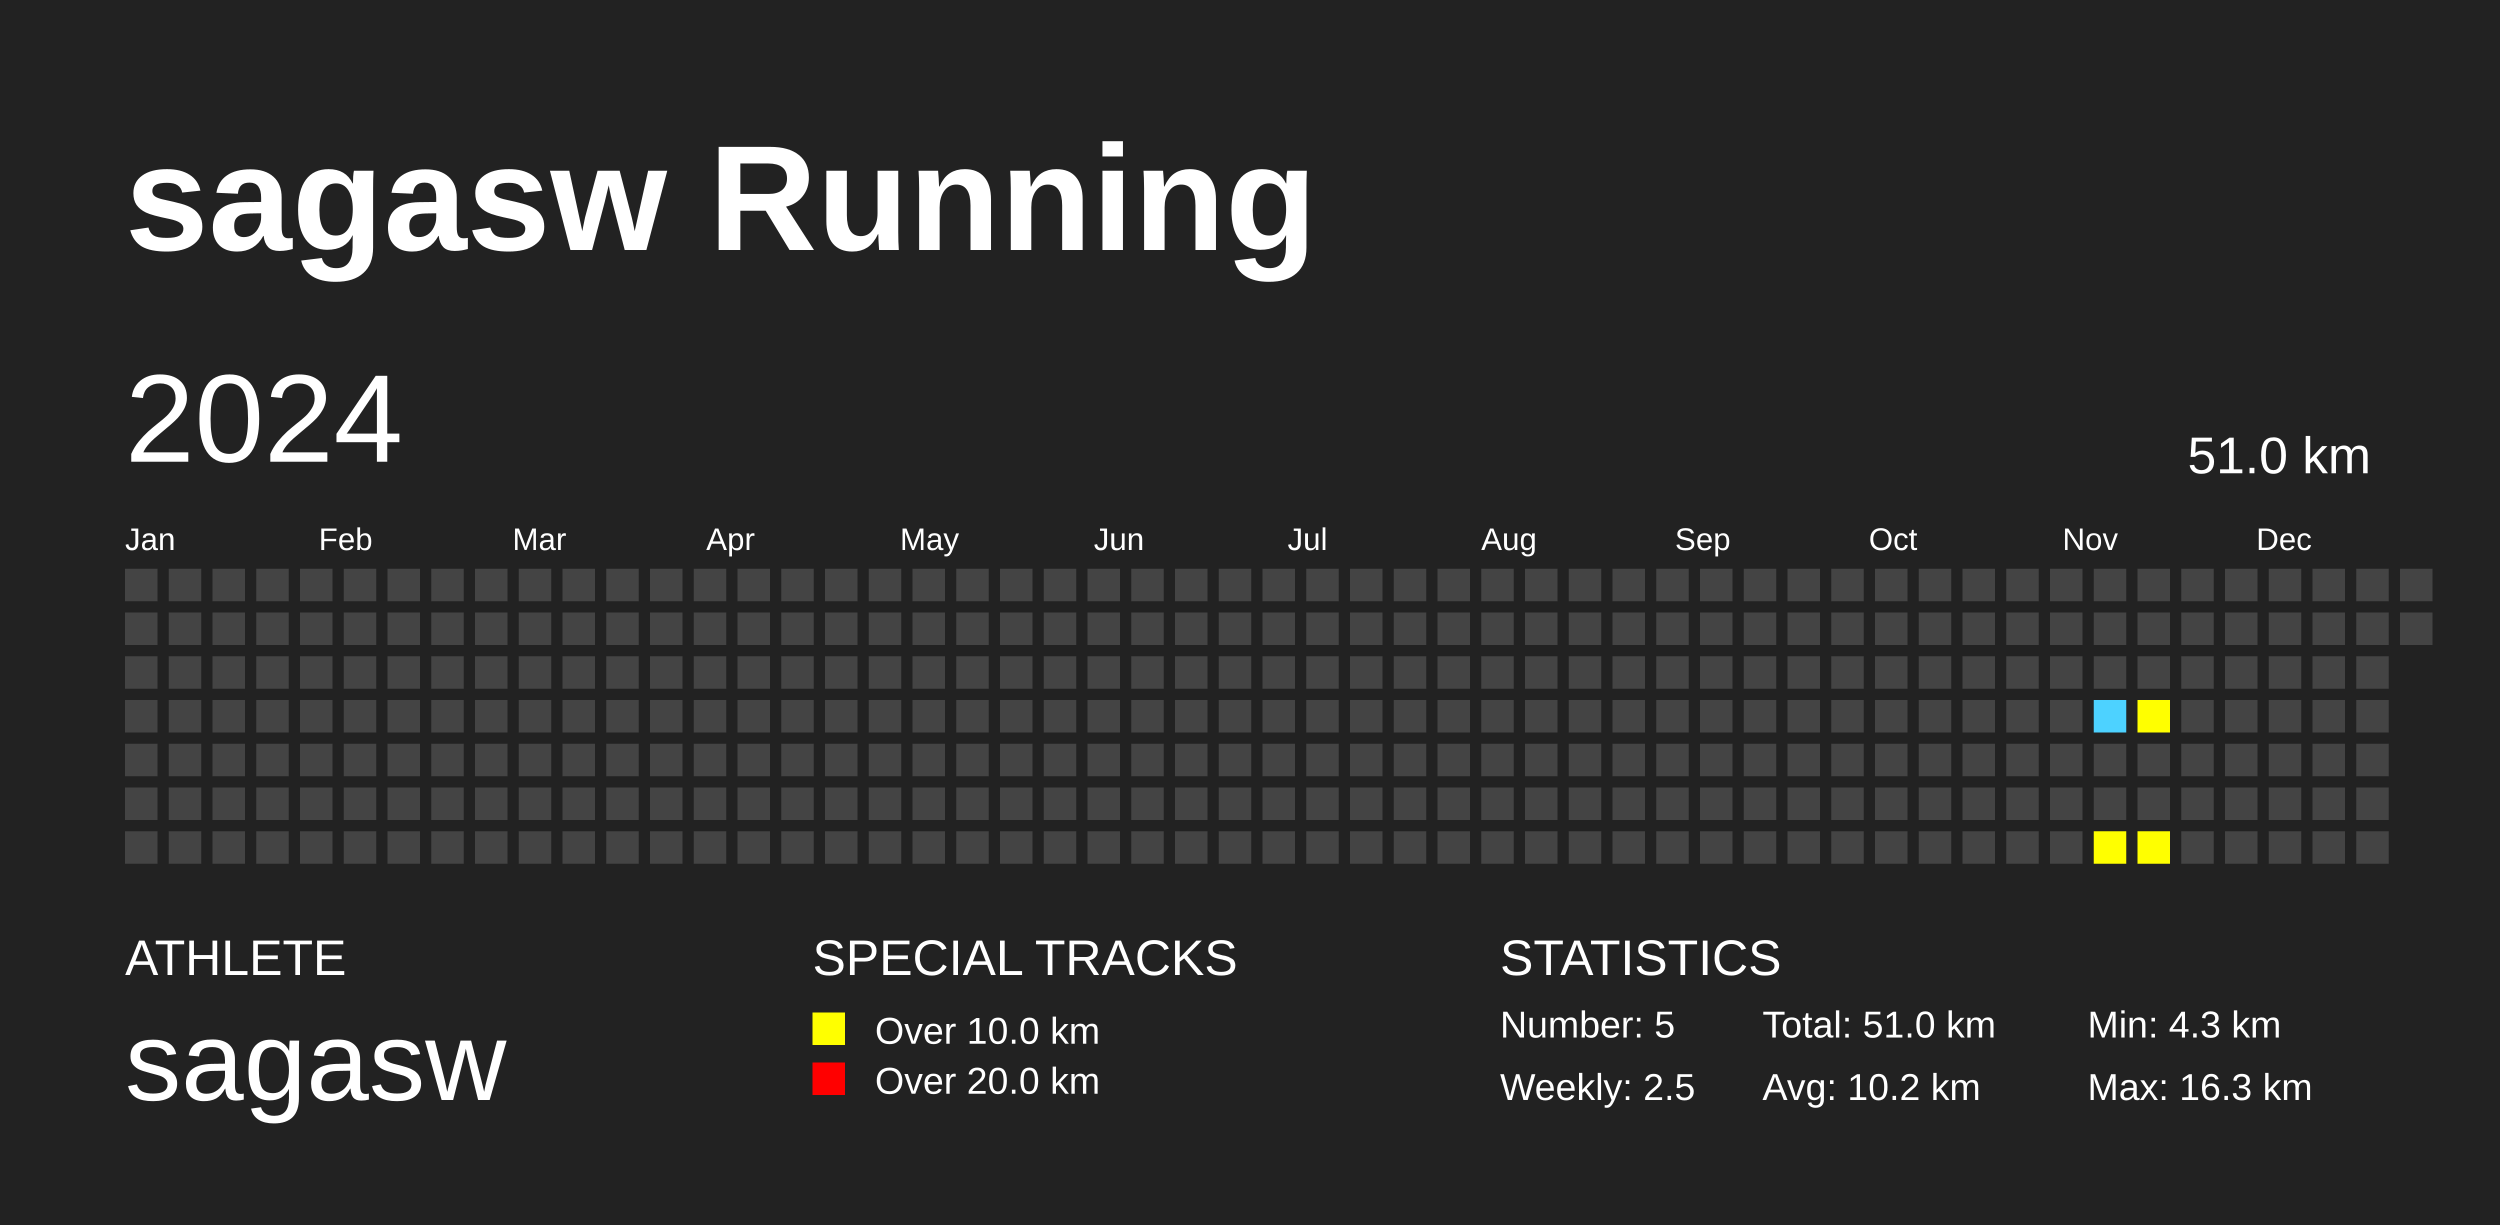
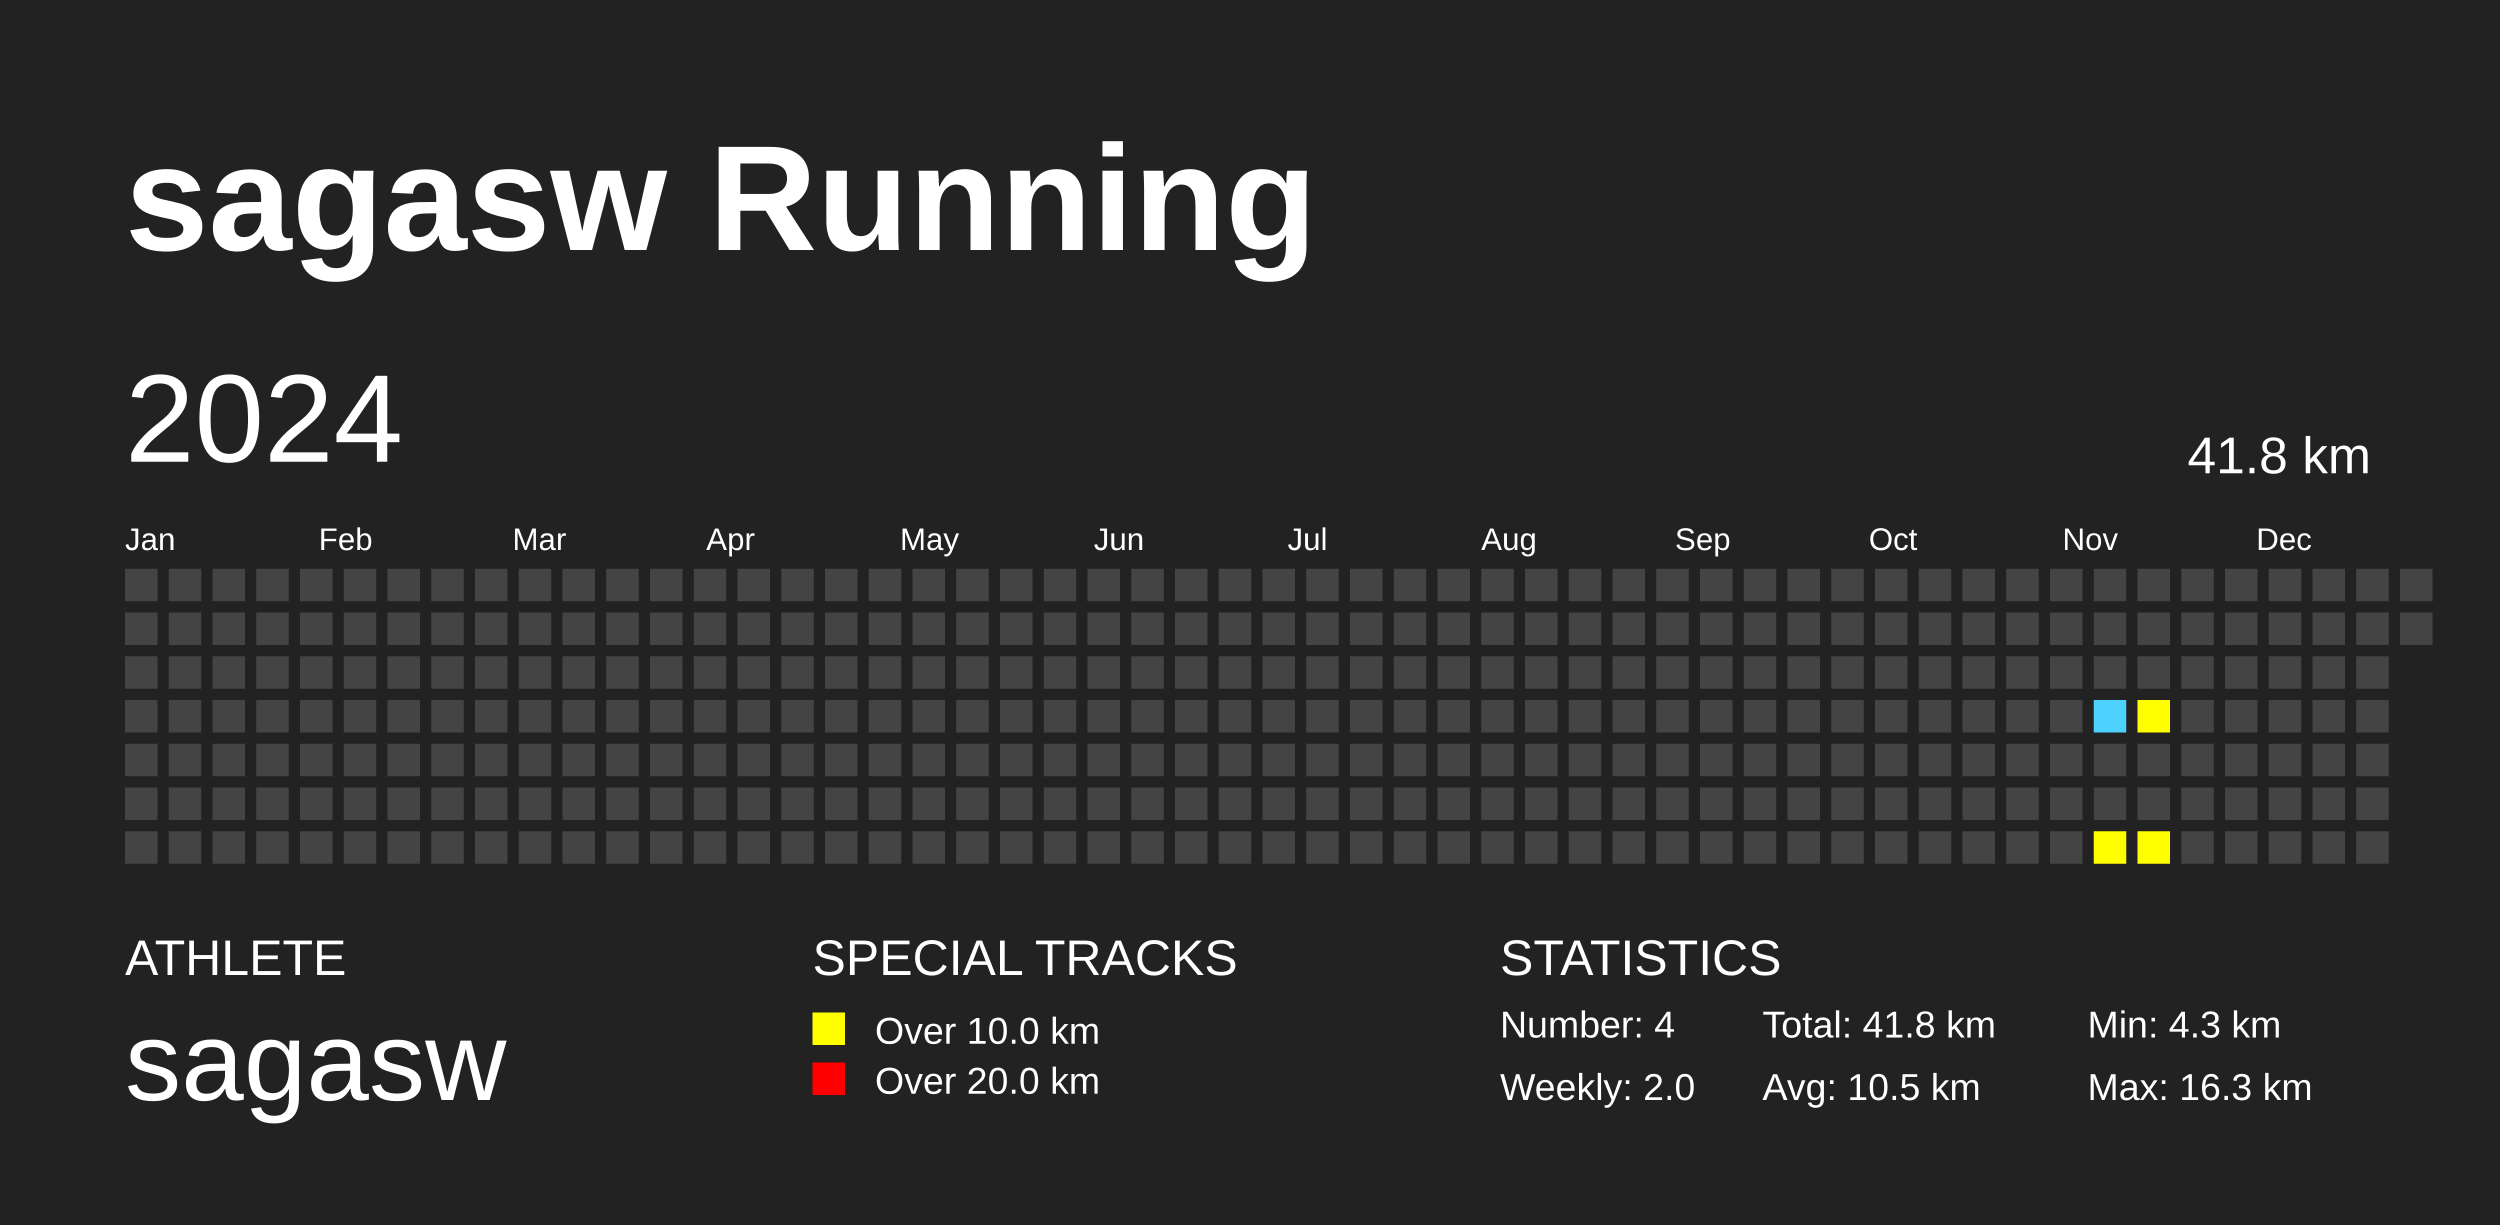
<svg xmlns="http://www.w3.org/2000/svg" baseProfile="full" height="98mm" version="1.1" viewBox="0,0,200,98" width="200mm">
  <defs />
  <rect fill="#222222" height="98" width="200" x="0" y="0" />
  <text fill="#FFFFFF" style="font-size:12px; font-family:Arial; font-weight:bold;" x="10" y="20">sagasw Running</text>
  <text fill="#FFFFFF" style="font-size:4px; font-family:Arial" x="10" y="78">ATHLETE</text>
  <text fill="#FFFFFF" style="font-size:9px; font-family:Arial" x="10" y="88">sagasw</text>
  <text fill="#FFFFFF" style="font-size:4px; font-family:Arial" x="65" y="78">SPECIAL TRACKS</text>
  <rect fill="yellow" height="2.6" width="2.6" x="65" y="81" />
  <text fill="#FFFFFF" style="font-size:3px; font-family:Arial" x="70" y="83.5">Over 10.0 km</text>
  <rect fill="red" height="2.6" width="2.6" x="65" y="85" />
  <text fill="#FFFFFF" style="font-size:3px; font-family:Arial" x="70" y="87.5">Over 20.0 km</text>
  <text fill="#FFFFFF" style="font-size:4px; font-family:Arial" x="120" y="78">STATISTICS</text>
-   <text fill="#FFFFFF" style="font-size:3px; font-family:Arial" x="120" y="83">Number: 5</text>
-   <text fill="#FFFFFF" style="font-size:3px; font-family:Arial" x="120" y="88">Weekly: 2.5</text>
-   <text fill="#FFFFFF" style="font-size:3px; font-family:Arial" x="141" y="83">Total: 51.0 km</text>
-   <text fill="#FFFFFF" style="font-size:3px; font-family:Arial" x="141" y="88">Avg: 10.2 km</text>
+   <text fill="#FFFFFF" style="font-size:3px; font-family:Arial" x="120" y="83">Number: 4</text>
+   <text fill="#FFFFFF" style="font-size:3px; font-family:Arial" x="120" y="88">Weekly: 2.0</text>
+   <text fill="#FFFFFF" style="font-size:3px; font-family:Arial" x="141" y="83">Total: 41.8 km</text>
+   <text fill="#FFFFFF" style="font-size:3px; font-family:Arial" x="141" y="88">Avg: 10.5 km</text>
  <text fill="#FFFFFF" style="font-size:3px; font-family:Arial" x="167" y="83">Min: 4.3 km</text>
  <text fill="#FFFFFF" style="font-size:3px; font-family:Arial" x="167" y="88">Max: 16.3 km</text>
  <text dominant-baseline="hanging" fill="#FFFFFF" style="font-size:10.0px; font-family:Arial;" x="10" y="30">2024</text>
-   <text dominant-baseline="hanging" fill="#FFFFFF" style="font-size:4.125px; font-family:Arial;" x="175" y="35">51.0 km</text>
+   <text dominant-baseline="hanging" fill="#FFFFFF" style="font-size:4.125px; font-family:Arial;" x="175" y="35">41.8 km</text>
  <text fill="#FFFFFF" style="font-size:2.5px; font-family:Arial" x="10.0" y="44">Jan</text>
  <text fill="#FFFFFF" style="font-size:2.5px; font-family:Arial" x="25.5" y="44">Feb</text>
  <text fill="#FFFFFF" style="font-size:2.5px; font-family:Arial" x="41.0" y="44">Mar</text>
  <text fill="#FFFFFF" style="font-size:2.5px; font-family:Arial" x="56.5" y="44">Apr</text>
  <text fill="#FFFFFF" style="font-size:2.5px; font-family:Arial" x="72.0" y="44">May</text>
  <text fill="#FFFFFF" style="font-size:2.5px; font-family:Arial" x="87.5" y="44">Jun</text>
  <text fill="#FFFFFF" style="font-size:2.5px; font-family:Arial" x="103.0" y="44">Jul</text>
  <text fill="#FFFFFF" style="font-size:2.5px; font-family:Arial" x="118.5" y="44">Aug</text>
  <text fill="#FFFFFF" style="font-size:2.5px; font-family:Arial" x="134.0" y="44">Sep</text>
  <text fill="#FFFFFF" style="font-size:2.5px; font-family:Arial" x="149.5" y="44">Oct</text>
  <text fill="#FFFFFF" style="font-size:2.5px; font-family:Arial" x="165.0" y="44">Nov</text>
  <text fill="#FFFFFF" style="font-size:2.5px; font-family:Arial" x="180.5" y="44">Dec</text>
  <rect fill="#444444" height="2.6" width="2.6" x="10.0" y="45.5" />
  <rect fill="#444444" height="2.6" width="2.6" x="10.0" y="49.0" />
  <rect fill="#444444" height="2.6" width="2.6" x="10.0" y="52.5" />
  <rect fill="#444444" height="2.6" width="2.6" x="10.0" y="56.0" />
  <rect fill="#444444" height="2.6" width="2.6" x="10.0" y="59.5" />
  <rect fill="#444444" height="2.6" width="2.6" x="10.0" y="63.0" />
  <rect fill="#444444" height="2.6" width="2.6" x="10.0" y="66.5" />
  <rect fill="#444444" height="2.6" width="2.6" x="13.5" y="45.5" />
  <rect fill="#444444" height="2.6" width="2.6" x="13.5" y="49.0" />
  <rect fill="#444444" height="2.6" width="2.6" x="13.5" y="52.5" />
  <rect fill="#444444" height="2.6" width="2.6" x="13.5" y="56.0" />
  <rect fill="#444444" height="2.6" width="2.6" x="13.5" y="59.5" />
  <rect fill="#444444" height="2.6" width="2.6" x="13.5" y="63.0" />
  <rect fill="#444444" height="2.6" width="2.6" x="13.5" y="66.5" />
  <rect fill="#444444" height="2.6" width="2.6" x="17.0" y="45.5" />
  <rect fill="#444444" height="2.6" width="2.6" x="17.0" y="49.0" />
  <rect fill="#444444" height="2.6" width="2.6" x="17.0" y="52.5" />
  <rect fill="#444444" height="2.6" width="2.6" x="17.0" y="56.0" />
  <rect fill="#444444" height="2.6" width="2.6" x="17.0" y="59.5" />
  <rect fill="#444444" height="2.6" width="2.6" x="17.0" y="63.0" />
  <rect fill="#444444" height="2.6" width="2.6" x="17.0" y="66.5" />
  <rect fill="#444444" height="2.6" width="2.6" x="20.5" y="45.5" />
  <rect fill="#444444" height="2.6" width="2.6" x="20.5" y="49.0" />
  <rect fill="#444444" height="2.6" width="2.6" x="20.5" y="52.5" />
  <rect fill="#444444" height="2.6" width="2.6" x="20.5" y="56.0" />
  <rect fill="#444444" height="2.6" width="2.6" x="20.5" y="59.5" />
  <rect fill="#444444" height="2.6" width="2.6" x="20.5" y="63.0" />
  <rect fill="#444444" height="2.6" width="2.6" x="20.5" y="66.5" />
  <rect fill="#444444" height="2.6" width="2.6" x="24.0" y="45.5" />
  <rect fill="#444444" height="2.6" width="2.6" x="24.0" y="49.0" />
  <rect fill="#444444" height="2.6" width="2.6" x="24.0" y="52.5" />
  <rect fill="#444444" height="2.6" width="2.6" x="24.0" y="56.0" />
  <rect fill="#444444" height="2.6" width="2.6" x="24.0" y="59.5" />
  <rect fill="#444444" height="2.6" width="2.6" x="24.0" y="63.0" />
  <rect fill="#444444" height="2.6" width="2.6" x="24.0" y="66.5" />
  <rect fill="#444444" height="2.6" width="2.6" x="27.5" y="45.5" />
  <rect fill="#444444" height="2.6" width="2.6" x="27.5" y="49.0" />
  <rect fill="#444444" height="2.6" width="2.6" x="27.5" y="52.5" />
  <rect fill="#444444" height="2.6" width="2.6" x="27.5" y="56.0" />
  <rect fill="#444444" height="2.6" width="2.6" x="27.5" y="59.5" />
  <rect fill="#444444" height="2.6" width="2.6" x="27.5" y="63.0" />
  <rect fill="#444444" height="2.6" width="2.6" x="27.5" y="66.5" />
  <rect fill="#444444" height="2.6" width="2.6" x="31.0" y="45.5" />
  <rect fill="#444444" height="2.6" width="2.6" x="31.0" y="49.0" />
  <rect fill="#444444" height="2.6" width="2.6" x="31.0" y="52.5" />
  <rect fill="#444444" height="2.6" width="2.6" x="31.0" y="56.0" />
  <rect fill="#444444" height="2.6" width="2.6" x="31.0" y="59.5" />
  <rect fill="#444444" height="2.6" width="2.6" x="31.0" y="63.0" />
  <rect fill="#444444" height="2.6" width="2.6" x="31.0" y="66.5" />
  <rect fill="#444444" height="2.6" width="2.6" x="34.5" y="45.5" />
  <rect fill="#444444" height="2.6" width="2.6" x="34.5" y="49.0" />
  <rect fill="#444444" height="2.6" width="2.6" x="34.5" y="52.5" />
  <rect fill="#444444" height="2.6" width="2.6" x="34.5" y="56.0" />
  <rect fill="#444444" height="2.6" width="2.6" x="34.5" y="59.5" />
  <rect fill="#444444" height="2.6" width="2.6" x="34.5" y="63.0" />
  <rect fill="#444444" height="2.6" width="2.6" x="34.5" y="66.5" />
  <rect fill="#444444" height="2.6" width="2.6" x="38.0" y="45.5" />
  <rect fill="#444444" height="2.6" width="2.6" x="38.0" y="49.0" />
  <rect fill="#444444" height="2.6" width="2.6" x="38.0" y="52.5" />
  <rect fill="#444444" height="2.6" width="2.6" x="38.0" y="56.0" />
  <rect fill="#444444" height="2.6" width="2.6" x="38.0" y="59.5" />
  <rect fill="#444444" height="2.6" width="2.6" x="38.0" y="63.0" />
  <rect fill="#444444" height="2.6" width="2.6" x="38.0" y="66.5" />
  <rect fill="#444444" height="2.6" width="2.6" x="41.5" y="45.5" />
  <rect fill="#444444" height="2.6" width="2.6" x="41.5" y="49.0" />
  <rect fill="#444444" height="2.6" width="2.6" x="41.5" y="52.5" />
  <rect fill="#444444" height="2.6" width="2.6" x="41.5" y="56.0" />
  <rect fill="#444444" height="2.6" width="2.6" x="41.5" y="59.5" />
  <rect fill="#444444" height="2.6" width="2.6" x="41.5" y="63.0" />
  <rect fill="#444444" height="2.6" width="2.6" x="41.5" y="66.5" />
  <rect fill="#444444" height="2.6" width="2.6" x="45.0" y="45.5" />
  <rect fill="#444444" height="2.6" width="2.6" x="45.0" y="49.0" />
  <rect fill="#444444" height="2.6" width="2.6" x="45.0" y="52.5" />
  <rect fill="#444444" height="2.6" width="2.6" x="45.0" y="56.0" />
  <rect fill="#444444" height="2.6" width="2.6" x="45.0" y="59.5" />
  <rect fill="#444444" height="2.6" width="2.6" x="45.0" y="63.0" />
  <rect fill="#444444" height="2.6" width="2.6" x="45.0" y="66.5" />
  <rect fill="#444444" height="2.6" width="2.6" x="48.5" y="45.5" />
  <rect fill="#444444" height="2.6" width="2.6" x="48.5" y="49.0" />
  <rect fill="#444444" height="2.6" width="2.6" x="48.5" y="52.5" />
  <rect fill="#444444" height="2.6" width="2.6" x="48.5" y="56.0" />
  <rect fill="#444444" height="2.6" width="2.6" x="48.5" y="59.5" />
  <rect fill="#444444" height="2.6" width="2.6" x="48.5" y="63.0" />
  <rect fill="#444444" height="2.6" width="2.6" x="48.5" y="66.5" />
  <rect fill="#444444" height="2.6" width="2.6" x="52.0" y="45.5" />
  <rect fill="#444444" height="2.6" width="2.6" x="52.0" y="49.0" />
  <rect fill="#444444" height="2.6" width="2.6" x="52.0" y="52.5" />
  <rect fill="#444444" height="2.6" width="2.6" x="52.0" y="56.0" />
  <rect fill="#444444" height="2.6" width="2.6" x="52.0" y="59.5" />
  <rect fill="#444444" height="2.6" width="2.6" x="52.0" y="63.0" />
  <rect fill="#444444" height="2.6" width="2.6" x="52.0" y="66.5" />
  <rect fill="#444444" height="2.6" width="2.6" x="55.5" y="45.5" />
  <rect fill="#444444" height="2.6" width="2.6" x="55.5" y="49.0" />
  <rect fill="#444444" height="2.6" width="2.6" x="55.5" y="52.5" />
  <rect fill="#444444" height="2.6" width="2.6" x="55.5" y="56.0" />
  <rect fill="#444444" height="2.6" width="2.6" x="55.5" y="59.5" />
  <rect fill="#444444" height="2.6" width="2.6" x="55.5" y="63.0" />
  <rect fill="#444444" height="2.6" width="2.6" x="55.5" y="66.5" />
  <rect fill="#444444" height="2.6" width="2.6" x="59.0" y="45.5" />
  <rect fill="#444444" height="2.6" width="2.6" x="59.0" y="49.0" />
  <rect fill="#444444" height="2.6" width="2.6" x="59.0" y="52.5" />
  <rect fill="#444444" height="2.6" width="2.6" x="59.0" y="56.0" />
  <rect fill="#444444" height="2.6" width="2.6" x="59.0" y="59.5" />
  <rect fill="#444444" height="2.6" width="2.6" x="59.0" y="63.0" />
  <rect fill="#444444" height="2.6" width="2.6" x="59.0" y="66.5" />
  <rect fill="#444444" height="2.6" width="2.6" x="62.5" y="45.5" />
  <rect fill="#444444" height="2.6" width="2.6" x="62.5" y="49.0" />
  <rect fill="#444444" height="2.6" width="2.6" x="62.5" y="52.5" />
  <rect fill="#444444" height="2.6" width="2.6" x="62.5" y="56.0" />
  <rect fill="#444444" height="2.6" width="2.6" x="62.5" y="59.5" />
  <rect fill="#444444" height="2.6" width="2.6" x="62.5" y="63.0" />
  <rect fill="#444444" height="2.6" width="2.6" x="62.5" y="66.5" />
  <rect fill="#444444" height="2.6" width="2.6" x="66.0" y="45.5" />
  <rect fill="#444444" height="2.6" width="2.6" x="66.0" y="49.0" />
  <rect fill="#444444" height="2.6" width="2.6" x="66.0" y="52.5" />
  <rect fill="#444444" height="2.6" width="2.6" x="66.0" y="56.0" />
  <rect fill="#444444" height="2.6" width="2.6" x="66.0" y="59.5" />
  <rect fill="#444444" height="2.6" width="2.6" x="66.0" y="63.0" />
  <rect fill="#444444" height="2.6" width="2.6" x="66.0" y="66.5" />
  <rect fill="#444444" height="2.6" width="2.6" x="69.5" y="45.5" />
  <rect fill="#444444" height="2.6" width="2.6" x="69.5" y="49.0" />
  <rect fill="#444444" height="2.6" width="2.6" x="69.5" y="52.5" />
  <rect fill="#444444" height="2.6" width="2.6" x="69.5" y="56.0" />
  <rect fill="#444444" height="2.6" width="2.6" x="69.5" y="59.5" />
  <rect fill="#444444" height="2.6" width="2.6" x="69.5" y="63.0" />
  <rect fill="#444444" height="2.6" width="2.6" x="69.5" y="66.5" />
  <rect fill="#444444" height="2.6" width="2.6" x="73.0" y="45.5" />
  <rect fill="#444444" height="2.6" width="2.6" x="73.0" y="49.0" />
  <rect fill="#444444" height="2.6" width="2.6" x="73.0" y="52.5" />
  <rect fill="#444444" height="2.6" width="2.6" x="73.0" y="56.0" />
  <rect fill="#444444" height="2.6" width="2.6" x="73.0" y="59.5" />
  <rect fill="#444444" height="2.6" width="2.6" x="73.0" y="63.0" />
  <rect fill="#444444" height="2.6" width="2.6" x="73.0" y="66.5" />
  <rect fill="#444444" height="2.6" width="2.6" x="76.5" y="45.5" />
  <rect fill="#444444" height="2.6" width="2.6" x="76.5" y="49.0" />
  <rect fill="#444444" height="2.6" width="2.6" x="76.5" y="52.5" />
  <rect fill="#444444" height="2.6" width="2.6" x="76.5" y="56.0" />
  <rect fill="#444444" height="2.6" width="2.6" x="76.5" y="59.5" />
  <rect fill="#444444" height="2.6" width="2.6" x="76.5" y="63.0" />
  <rect fill="#444444" height="2.6" width="2.6" x="76.5" y="66.5" />
  <rect fill="#444444" height="2.6" width="2.6" x="80.0" y="45.5" />
  <rect fill="#444444" height="2.6" width="2.6" x="80.0" y="49.0" />
  <rect fill="#444444" height="2.6" width="2.6" x="80.0" y="52.5" />
  <rect fill="#444444" height="2.6" width="2.6" x="80.0" y="56.0" />
  <rect fill="#444444" height="2.6" width="2.6" x="80.0" y="59.5" />
  <rect fill="#444444" height="2.6" width="2.6" x="80.0" y="63.0" />
  <rect fill="#444444" height="2.6" width="2.6" x="80.0" y="66.5" />
  <rect fill="#444444" height="2.6" width="2.6" x="83.5" y="45.5" />
  <rect fill="#444444" height="2.6" width="2.6" x="83.5" y="49.0" />
  <rect fill="#444444" height="2.6" width="2.6" x="83.5" y="52.5" />
  <rect fill="#444444" height="2.6" width="2.6" x="83.5" y="56.0" />
  <rect fill="#444444" height="2.6" width="2.6" x="83.5" y="59.5" />
  <rect fill="#444444" height="2.6" width="2.6" x="83.5" y="63.0" />
  <rect fill="#444444" height="2.6" width="2.6" x="83.5" y="66.5" />
  <rect fill="#444444" height="2.6" width="2.6" x="87.0" y="45.5" />
  <rect fill="#444444" height="2.6" width="2.6" x="87.0" y="49.0" />
  <rect fill="#444444" height="2.6" width="2.6" x="87.0" y="52.5" />
  <rect fill="#444444" height="2.6" width="2.6" x="87.0" y="56.0" />
  <rect fill="#444444" height="2.6" width="2.6" x="87.0" y="59.5" />
  <rect fill="#444444" height="2.6" width="2.6" x="87.0" y="63.0" />
  <rect fill="#444444" height="2.6" width="2.6" x="87.0" y="66.5" />
  <rect fill="#444444" height="2.6" width="2.6" x="90.5" y="45.5" />
  <rect fill="#444444" height="2.6" width="2.6" x="90.5" y="49.0" />
  <rect fill="#444444" height="2.6" width="2.6" x="90.5" y="52.5" />
  <rect fill="#444444" height="2.6" width="2.6" x="90.5" y="56.0" />
  <rect fill="#444444" height="2.6" width="2.6" x="90.5" y="59.5" />
  <rect fill="#444444" height="2.6" width="2.6" x="90.5" y="63.0" />
  <rect fill="#444444" height="2.6" width="2.6" x="90.5" y="66.5" />
  <rect fill="#444444" height="2.6" width="2.6" x="94.0" y="45.5" />
  <rect fill="#444444" height="2.6" width="2.6" x="94.0" y="49.0" />
  <rect fill="#444444" height="2.6" width="2.6" x="94.0" y="52.5" />
  <rect fill="#444444" height="2.6" width="2.6" x="94.0" y="56.0" />
  <rect fill="#444444" height="2.6" width="2.6" x="94.0" y="59.5" />
  <rect fill="#444444" height="2.6" width="2.6" x="94.0" y="63.0" />
  <rect fill="#444444" height="2.6" width="2.6" x="94.0" y="66.5" />
  <rect fill="#444444" height="2.6" width="2.6" x="97.5" y="45.5" />
  <rect fill="#444444" height="2.6" width="2.6" x="97.5" y="49.0" />
  <rect fill="#444444" height="2.6" width="2.6" x="97.5" y="52.5" />
  <rect fill="#444444" height="2.6" width="2.6" x="97.5" y="56.0" />
  <rect fill="#444444" height="2.6" width="2.6" x="97.5" y="59.5" />
  <rect fill="#444444" height="2.6" width="2.6" x="97.5" y="63.0" />
  <rect fill="#444444" height="2.6" width="2.6" x="97.5" y="66.5" />
  <rect fill="#444444" height="2.6" width="2.6" x="101.0" y="45.5" />
  <rect fill="#444444" height="2.6" width="2.6" x="101.0" y="49.0" />
  <rect fill="#444444" height="2.6" width="2.6" x="101.0" y="52.5" />
  <rect fill="#444444" height="2.6" width="2.6" x="101.0" y="56.0" />
  <rect fill="#444444" height="2.6" width="2.6" x="101.0" y="59.5" />
  <rect fill="#444444" height="2.6" width="2.6" x="101.0" y="63.0" />
  <rect fill="#444444" height="2.6" width="2.6" x="101.0" y="66.5" />
  <rect fill="#444444" height="2.6" width="2.6" x="104.5" y="45.5" />
  <rect fill="#444444" height="2.6" width="2.6" x="104.5" y="49.0" />
  <rect fill="#444444" height="2.6" width="2.6" x="104.5" y="52.5" />
  <rect fill="#444444" height="2.6" width="2.6" x="104.5" y="56.0" />
  <rect fill="#444444" height="2.6" width="2.6" x="104.5" y="59.5" />
  <rect fill="#444444" height="2.6" width="2.6" x="104.5" y="63.0" />
  <rect fill="#444444" height="2.6" width="2.6" x="104.5" y="66.5" />
  <rect fill="#444444" height="2.6" width="2.6" x="108.0" y="45.5" />
  <rect fill="#444444" height="2.6" width="2.6" x="108.0" y="49.0" />
  <rect fill="#444444" height="2.6" width="2.6" x="108.0" y="52.5" />
  <rect fill="#444444" height="2.6" width="2.6" x="108.0" y="56.0" />
  <rect fill="#444444" height="2.6" width="2.6" x="108.0" y="59.5" />
  <rect fill="#444444" height="2.6" width="2.6" x="108.0" y="63.0" />
  <rect fill="#444444" height="2.6" width="2.6" x="108.0" y="66.5" />
  <rect fill="#444444" height="2.6" width="2.6" x="111.5" y="45.5" />
  <rect fill="#444444" height="2.6" width="2.6" x="111.5" y="49.0" />
  <rect fill="#444444" height="2.6" width="2.6" x="111.5" y="52.5" />
  <rect fill="#444444" height="2.6" width="2.6" x="111.5" y="56.0" />
  <rect fill="#444444" height="2.6" width="2.6" x="111.5" y="59.5" />
  <rect fill="#444444" height="2.6" width="2.6" x="111.5" y="63.0" />
  <rect fill="#444444" height="2.6" width="2.6" x="111.5" y="66.5" />
  <rect fill="#444444" height="2.6" width="2.6" x="115.0" y="45.5" />
  <rect fill="#444444" height="2.6" width="2.6" x="115.0" y="49.0" />
  <rect fill="#444444" height="2.6" width="2.6" x="115.0" y="52.5" />
  <rect fill="#444444" height="2.6" width="2.6" x="115.0" y="56.0" />
  <rect fill="#444444" height="2.6" width="2.6" x="115.0" y="59.5" />
  <rect fill="#444444" height="2.6" width="2.6" x="115.0" y="63.0" />
  <rect fill="#444444" height="2.6" width="2.6" x="115.0" y="66.5" />
  <rect fill="#444444" height="2.6" width="2.6" x="118.5" y="45.5" />
  <rect fill="#444444" height="2.6" width="2.6" x="118.5" y="49.0" />
  <rect fill="#444444" height="2.6" width="2.6" x="118.5" y="52.5" />
  <rect fill="#444444" height="2.6" width="2.6" x="118.5" y="56.0" />
  <rect fill="#444444" height="2.6" width="2.6" x="118.5" y="59.5" />
  <rect fill="#444444" height="2.6" width="2.6" x="118.5" y="63.0" />
  <rect fill="#444444" height="2.6" width="2.6" x="118.5" y="66.5" />
  <rect fill="#444444" height="2.6" width="2.6" x="122.0" y="45.5" />
  <rect fill="#444444" height="2.6" width="2.6" x="122.0" y="49.0" />
  <rect fill="#444444" height="2.6" width="2.6" x="122.0" y="52.5" />
  <rect fill="#444444" height="2.6" width="2.6" x="122.0" y="56.0" />
  <rect fill="#444444" height="2.6" width="2.6" x="122.0" y="59.5" />
  <rect fill="#444444" height="2.6" width="2.6" x="122.0" y="63.0" />
  <rect fill="#444444" height="2.6" width="2.6" x="122.0" y="66.5" />
  <rect fill="#444444" height="2.6" width="2.6" x="125.5" y="45.5" />
  <rect fill="#444444" height="2.6" width="2.6" x="125.5" y="49.0" />
  <rect fill="#444444" height="2.6" width="2.6" x="125.5" y="52.5" />
  <rect fill="#444444" height="2.6" width="2.6" x="125.5" y="56.0" />
  <rect fill="#444444" height="2.6" width="2.6" x="125.5" y="59.5" />
  <rect fill="#444444" height="2.6" width="2.6" x="125.5" y="63.0" />
  <rect fill="#444444" height="2.6" width="2.6" x="125.5" y="66.5" />
  <rect fill="#444444" height="2.6" width="2.6" x="129.0" y="45.5" />
  <rect fill="#444444" height="2.6" width="2.6" x="129.0" y="49.0" />
  <rect fill="#444444" height="2.6" width="2.6" x="129.0" y="52.5" />
  <rect fill="#444444" height="2.6" width="2.6" x="129.0" y="56.0" />
  <rect fill="#444444" height="2.6" width="2.6" x="129.0" y="59.5" />
  <rect fill="#444444" height="2.6" width="2.6" x="129.0" y="63.0" />
  <rect fill="#444444" height="2.6" width="2.6" x="129.0" y="66.5" />
  <rect fill="#444444" height="2.6" width="2.6" x="132.5" y="45.5" />
  <rect fill="#444444" height="2.6" width="2.6" x="132.5" y="49.0" />
  <rect fill="#444444" height="2.6" width="2.6" x="132.5" y="52.5" />
  <rect fill="#444444" height="2.6" width="2.6" x="132.5" y="56.0" />
  <rect fill="#444444" height="2.6" width="2.6" x="132.5" y="59.5" />
  <rect fill="#444444" height="2.6" width="2.6" x="132.5" y="63.0" />
  <rect fill="#444444" height="2.6" width="2.6" x="132.5" y="66.5" />
  <rect fill="#444444" height="2.6" width="2.6" x="136.0" y="45.5" />
  <rect fill="#444444" height="2.6" width="2.6" x="136.0" y="49.0" />
  <rect fill="#444444" height="2.6" width="2.6" x="136.0" y="52.5" />
  <rect fill="#444444" height="2.6" width="2.6" x="136.0" y="56.0" />
  <rect fill="#444444" height="2.6" width="2.6" x="136.0" y="59.5" />
  <rect fill="#444444" height="2.6" width="2.6" x="136.0" y="63.0" />
  <rect fill="#444444" height="2.6" width="2.6" x="136.0" y="66.5" />
  <rect fill="#444444" height="2.6" width="2.6" x="139.5" y="45.5" />
  <rect fill="#444444" height="2.6" width="2.6" x="139.5" y="49.0" />
  <rect fill="#444444" height="2.6" width="2.6" x="139.5" y="52.5" />
  <rect fill="#444444" height="2.6" width="2.6" x="139.5" y="56.0" />
  <rect fill="#444444" height="2.6" width="2.6" x="139.5" y="59.5" />
  <rect fill="#444444" height="2.6" width="2.6" x="139.5" y="63.0" />
  <rect fill="#444444" height="2.6" width="2.6" x="139.5" y="66.5" />
  <rect fill="#444444" height="2.6" width="2.6" x="143.0" y="45.5" />
  <rect fill="#444444" height="2.6" width="2.6" x="143.0" y="49.0" />
  <rect fill="#444444" height="2.6" width="2.6" x="143.0" y="52.5" />
  <rect fill="#444444" height="2.6" width="2.6" x="143.0" y="56.0" />
  <rect fill="#444444" height="2.6" width="2.6" x="143.0" y="59.5" />
  <rect fill="#444444" height="2.6" width="2.6" x="143.0" y="63.0" />
  <rect fill="#444444" height="2.6" width="2.6" x="143.0" y="66.5" />
  <rect fill="#444444" height="2.6" width="2.6" x="146.5" y="45.5" />
  <rect fill="#444444" height="2.6" width="2.6" x="146.5" y="49.0" />
  <rect fill="#444444" height="2.6" width="2.6" x="146.5" y="52.5" />
  <rect fill="#444444" height="2.6" width="2.6" x="146.5" y="56.0" />
  <rect fill="#444444" height="2.6" width="2.6" x="146.5" y="59.5" />
  <rect fill="#444444" height="2.6" width="2.6" x="146.5" y="63.0" />
  <rect fill="#444444" height="2.6" width="2.6" x="146.5" y="66.5" />
  <rect fill="#444444" height="2.6" width="2.6" x="150.0" y="45.5" />
  <rect fill="#444444" height="2.6" width="2.6" x="150.0" y="49.0" />
  <rect fill="#444444" height="2.6" width="2.6" x="150.0" y="52.5" />
  <rect fill="#444444" height="2.6" width="2.6" x="150.0" y="56.0" />
  <rect fill="#444444" height="2.6" width="2.6" x="150.0" y="59.5" />
  <rect fill="#444444" height="2.6" width="2.6" x="150.0" y="63.0" />
  <rect fill="#444444" height="2.6" width="2.6" x="150.0" y="66.5" />
  <rect fill="#444444" height="2.6" width="2.6" x="153.5" y="45.5" />
  <rect fill="#444444" height="2.6" width="2.6" x="153.5" y="49.0" />
  <rect fill="#444444" height="2.6" width="2.6" x="153.5" y="52.5" />
  <rect fill="#444444" height="2.6" width="2.6" x="153.5" y="56.0" />
  <rect fill="#444444" height="2.6" width="2.6" x="153.5" y="59.5" />
  <rect fill="#444444" height="2.6" width="2.6" x="153.5" y="63.0" />
  <rect fill="#444444" height="2.6" width="2.6" x="153.5" y="66.5" />
  <rect fill="#444444" height="2.6" width="2.6" x="157.0" y="45.5" />
  <rect fill="#444444" height="2.6" width="2.6" x="157.0" y="49.0" />
  <rect fill="#444444" height="2.6" width="2.6" x="157.0" y="52.5" />
  <rect fill="#444444" height="2.6" width="2.6" x="157.0" y="56.0" />
  <rect fill="#444444" height="2.6" width="2.6" x="157.0" y="59.5" />
  <rect fill="#444444" height="2.6" width="2.6" x="157.0" y="63.0" />
  <rect fill="#444444" height="2.6" width="2.6" x="157.0" y="66.5" />
  <rect fill="#444444" height="2.6" width="2.6" x="160.5" y="45.5" />
  <rect fill="#444444" height="2.6" width="2.6" x="160.5" y="49.0" />
  <rect fill="#444444" height="2.6" width="2.6" x="160.5" y="52.5" />
  <rect fill="#444444" height="2.6" width="2.6" x="160.5" y="56.0" />
  <rect fill="#444444" height="2.6" width="2.6" x="160.5" y="59.5" />
  <rect fill="#444444" height="2.6" width="2.6" x="160.5" y="63.0" />
  <rect fill="#444444" height="2.6" width="2.6" x="160.5" y="66.5" />
  <rect fill="#444444" height="2.6" width="2.6" x="164.0" y="45.5" />
  <rect fill="#444444" height="2.6" width="2.6" x="164.0" y="49.0" />
  <rect fill="#444444" height="2.6" width="2.6" x="164.0" y="52.5" />
  <rect fill="#444444" height="2.6" width="2.6" x="164.0" y="56.0" />
  <rect fill="#444444" height="2.6" width="2.6" x="164.0" y="59.5" />
  <rect fill="#444444" height="2.6" width="2.6" x="164.0" y="63.0" />
  <rect fill="#444444" height="2.6" width="2.6" x="164.0" y="66.5" />
  <rect fill="#444444" height="2.6" width="2.6" x="167.5" y="45.5" />
  <rect fill="#444444" height="2.6" width="2.6" x="167.5" y="49.0" />
  <rect fill="#444444" height="2.6" width="2.6" x="167.5" y="52.5" />
  <rect fill="#4DD2FF" height="2.6" width="2.6" x="167.5" y="56.0" />
  <rect fill="#444444" height="2.6" width="2.6" x="167.5" y="59.5" />
  <rect fill="#444444" height="2.6" width="2.6" x="167.5" y="63.0" />
  <rect fill="yellow" height="2.6" width="2.6" x="167.5" y="66.5" />
  <rect fill="#444444" height="2.6" width="2.6" x="171.0" y="45.5" />
  <rect fill="#444444" height="2.6" width="2.6" x="171.0" y="49.0" />
  <rect fill="#444444" height="2.6" width="2.6" x="171.0" y="52.5" />
  <rect fill="yellow" height="2.6" width="2.6" x="171.0" y="56.0" />
  <rect fill="#444444" height="2.6" width="2.6" x="171.0" y="59.5" />
  <rect fill="#444444" height="2.6" width="2.6" x="171.0" y="63.0" />
  <rect fill="yellow" height="2.6" width="2.6" x="171.0" y="66.5" />
  <rect fill="#444444" height="2.6" width="2.6" x="174.5" y="45.5" />
  <rect fill="#444444" height="2.6" width="2.6" x="174.5" y="49.0" />
  <rect fill="#444444" height="2.6" width="2.6" x="174.5" y="52.5" />
  <rect fill="#444444" height="2.6" width="2.6" x="174.5" y="56.0" />
  <rect fill="#444444" height="2.6" width="2.6" x="174.5" y="59.5" />
  <rect fill="#444444" height="2.6" width="2.6" x="174.5" y="63.0" />
  <rect fill="#444444" height="2.6" width="2.6" x="174.5" y="66.5" />
  <rect fill="#444444" height="2.6" width="2.6" x="178.0" y="45.5" />
  <rect fill="#444444" height="2.6" width="2.6" x="178.0" y="49.0" />
  <rect fill="#444444" height="2.6" width="2.6" x="178.0" y="52.5" />
  <rect fill="#444444" height="2.6" width="2.6" x="178.0" y="56.0" />
  <rect fill="#444444" height="2.6" width="2.6" x="178.0" y="59.5" />
  <rect fill="#444444" height="2.6" width="2.6" x="178.0" y="63.0" />
  <rect fill="#444444" height="2.6" width="2.6" x="178.0" y="66.5" />
  <rect fill="#444444" height="2.6" width="2.6" x="181.5" y="45.5" />
  <rect fill="#444444" height="2.6" width="2.6" x="181.5" y="49.0" />
  <rect fill="#444444" height="2.6" width="2.6" x="181.5" y="52.5" />
  <rect fill="#444444" height="2.6" width="2.6" x="181.5" y="56.0" />
  <rect fill="#444444" height="2.6" width="2.6" x="181.5" y="59.5" />
  <rect fill="#444444" height="2.6" width="2.6" x="181.5" y="63.0" />
  <rect fill="#444444" height="2.6" width="2.6" x="181.5" y="66.5" />
  <rect fill="#444444" height="2.6" width="2.6" x="185.0" y="45.5" />
  <rect fill="#444444" height="2.6" width="2.6" x="185.0" y="49.0" />
  <rect fill="#444444" height="2.6" width="2.6" x="185.0" y="52.5" />
  <rect fill="#444444" height="2.6" width="2.6" x="185.0" y="56.0" />
  <rect fill="#444444" height="2.6" width="2.6" x="185.0" y="59.5" />
  <rect fill="#444444" height="2.6" width="2.6" x="185.0" y="63.0" />
  <rect fill="#444444" height="2.6" width="2.6" x="185.0" y="66.5" />
  <rect fill="#444444" height="2.6" width="2.6" x="188.5" y="45.5" />
  <rect fill="#444444" height="2.6" width="2.6" x="188.5" y="49.0" />
  <rect fill="#444444" height="2.6" width="2.6" x="188.5" y="52.5" />
  <rect fill="#444444" height="2.6" width="2.6" x="188.5" y="56.0" />
  <rect fill="#444444" height="2.6" width="2.6" x="188.5" y="59.5" />
  <rect fill="#444444" height="2.6" width="2.6" x="188.5" y="63.0" />
  <rect fill="#444444" height="2.6" width="2.6" x="188.5" y="66.5" />
  <rect fill="#444444" height="2.6" width="2.6" x="192.0" y="45.5" />
  <rect fill="#444444" height="2.6" width="2.6" x="192.0" y="49.0" />
</svg>
